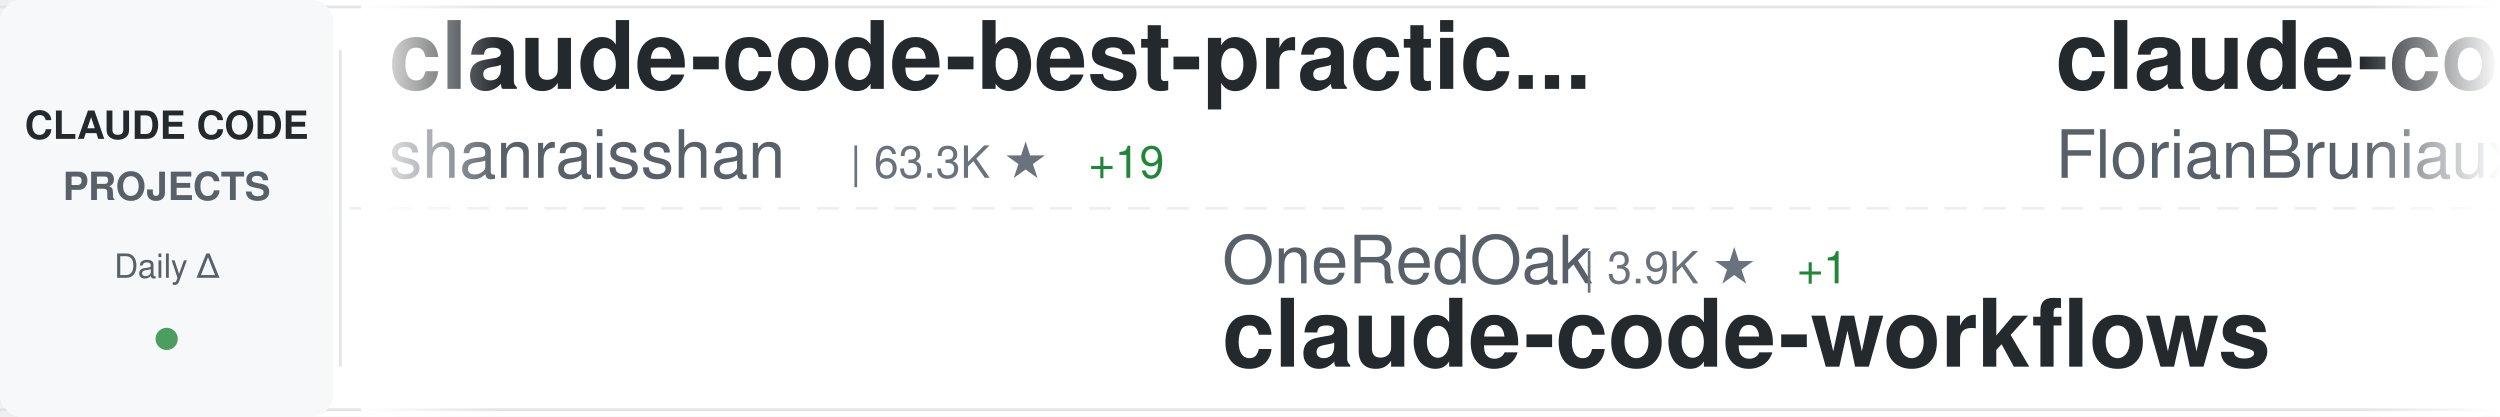
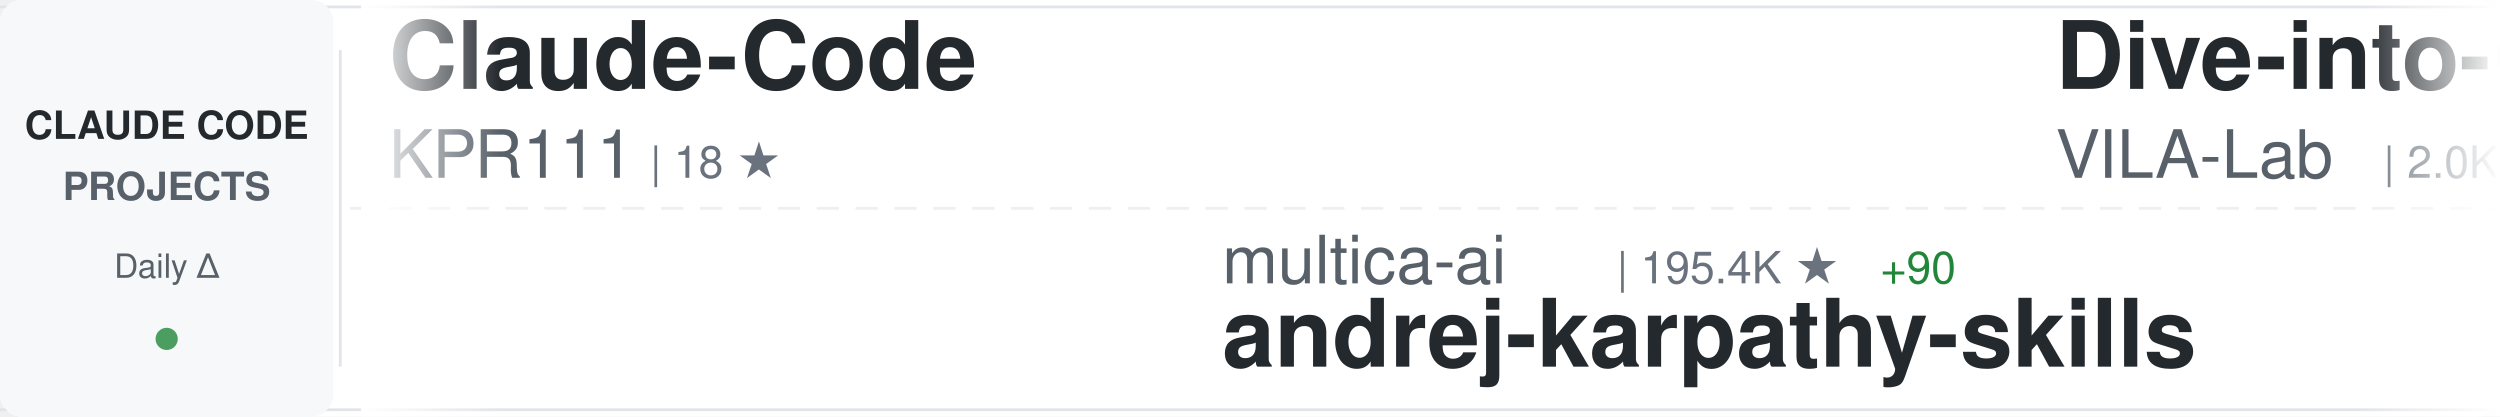
<svg xmlns="http://www.w3.org/2000/svg" width="900" height="150">
  <defs>
    <linearGradient id="awesomeLeftFade" x1="0%" y1="0%" x2="100%" y2="0%">
      <stop offset="0%" style="stop-color:#ffffff;stop-opacity:1" />
      <stop offset="100%" style="stop-color:#ffffff;stop-opacity:0" />
    </linearGradient>
    <linearGradient id="awesomeRightFade" x1="0%" y1="0%" x2="100%" y2="0%">
      <stop offset="0%" style="stop-color:#ffffff;stop-opacity:0" />
      <stop offset="100%" style="stop-color:#ffffff;stop-opacity:1" />
    </linearGradient>
  </defs>
  <rect width="900" height="150" fill="#ffffff" rx="8" />
  <rect x="0" y="2" width="900" height="1" fill="#e1e4e8" />
  <rect x="0" y="147" width="900" height="1" fill="#e1e4e8" />
  <line x1="0" y1="75" x2="900" y2="75" stroke="#e1e4e8" stroke-width="1" stroke-dasharray="8 6" opacity="0.6" />
  <rect x="0" y="0" width="120" height="150" fill="#f6f8fa" rx="8" />
  <text x="60" y="50" font-family="-apple-system, BlinkMacSystemFont, 'Segoe UI', Helvetica, Arial, sans-serif" font-size="14" font-weight="600" fill="#24292e" text-anchor="middle">CLAUDE CODE</text>
  <text x="60" y="72" font-family="-apple-system, BlinkMacSystemFont, 'Segoe UI', Helvetica, Arial, sans-serif" font-size="14" font-weight="600" fill="#586069" text-anchor="middle">PROJECTS</text>
  <text x="60" y="100" font-family="-apple-system, BlinkMacSystemFont, 'Segoe UI', Helvetica, Arial, sans-serif" font-size="12" font-weight="500" fill="#586069" text-anchor="middle">Daily Δ</text>
  <circle cx="60" cy="122" r="4" fill="#22863a" opacity="0.8" />
  <rect x="122" y="18" width="1" height="114" fill="#e1e4e8" />
  <clipPath id="awesomeTickerClip">
    <rect x="130" y="0" width="770" height="150" />
  </clipPath>
  <g clip-path="url(#awesomeTickerClip)">
    <g id="awesomeTickerItems">
      <animateTransform attributeName="transform" attributeType="XML" type="translate" from="0 0" to="-3000 0" dur="54s" repeatCount="indefinite" />
      <g transform="translate(0, 0)">
-         <text x="140" y="32" font-family="-apple-system, BlinkMacSystemFont, 'Segoe UI', Helvetica, Arial, sans-serif" font-size="34" font-weight="600" fill="#24292e">claude-code-best-practic...</text>
-         <text x="140" y="64" font-family="-apple-system, BlinkMacSystemFont, 'Segoe UI', Helvetica, Arial, sans-serif" font-size="24" font-weight="400" fill="#586069">shanraisshan</text>
-         <text x="306" y="64" font-family="-apple-system, BlinkMacSystemFont, 'Segoe UI', Helvetica, Arial, sans-serif" font-size="16" font-weight="500" fill="#6a737d">| 63.3K ★</text>
-         <text x="392" y="64" font-family="-apple-system, BlinkMacSystemFont, 'Segoe UI', Helvetica, Arial, sans-serif" font-size="16" font-weight="500" fill="#22863a"> +19</text>
+         <text x="140" y="32" font-family="-apple-system, BlinkMacSystemFont, 'Segoe UI', Helvetica, Arial, sans-serif" font-size="34" font-weight="600" fill="#24292e">Claude-Code</text>
+         <text x="140" y="64" font-family="-apple-system, BlinkMacSystemFont, 'Segoe UI', Helvetica, Arial, sans-serif" font-size="24" font-weight="400" fill="#586069">KPR111</text>
+         <text x="234" y="64" font-family="-apple-system, BlinkMacSystemFont, 'Segoe UI', Helvetica, Arial, sans-serif" font-size="16" font-weight="500" fill="#6a737d">| 18 ★</text>
      </g>
      <g transform="translate(300, 0)">
-         <text x="140" y="102" font-family="-apple-system, BlinkMacSystemFont, 'Segoe UI', Helvetica, Arial, sans-serif" font-size="24" font-weight="400" fill="#586069">OneRedOak</text>
-         <text x="270" y="102" font-family="-apple-system, BlinkMacSystemFont, 'Segoe UI', Helvetica, Arial, sans-serif" font-size="16" font-weight="500" fill="#6a737d">| 3.9K ★</text>
-         <text x="347" y="102" font-family="-apple-system, BlinkMacSystemFont, 'Segoe UI', Helvetica, Arial, sans-serif" font-size="16" font-weight="500" fill="#22863a"> +1</text>
-         <text x="140" y="132" font-family="-apple-system, BlinkMacSystemFont, 'Segoe UI', Helvetica, Arial, sans-serif" font-size="34" font-weight="600" fill="#24292e">claude-code-workflows</text>
+         <text x="140" y="102" font-family="-apple-system, BlinkMacSystemFont, 'Segoe UI', Helvetica, Arial, sans-serif" font-size="24" font-weight="400" fill="#586069">multica-ai</text>
+         <text x="282" y="102" font-family="-apple-system, BlinkMacSystemFont, 'Segoe UI', Helvetica, Arial, sans-serif" font-size="16" font-weight="500" fill="#6a737d">| 195.4K ★</text>
+         <text x="377" y="102" font-family="-apple-system, BlinkMacSystemFont, 'Segoe UI', Helvetica, Arial, sans-serif" font-size="16" font-weight="500" fill="#22863a"> +90</text>
+         <text x="140" y="132" font-family="-apple-system, BlinkMacSystemFont, 'Segoe UI', Helvetica, Arial, sans-serif" font-size="34" font-weight="600" fill="#24292e">andrej-karpathy-skills</text>
      </g>
      <g transform="translate(600, 0)">
-         <text x="140" y="32" font-family="-apple-system, BlinkMacSystemFont, 'Segoe UI', Helvetica, Arial, sans-serif" font-size="34" font-weight="600" fill="#24292e">claude-code-ultimate-gui...</text>
-         <text x="140" y="64" font-family="-apple-system, BlinkMacSystemFont, 'Segoe UI', Helvetica, Arial, sans-serif" font-size="24" font-weight="400" fill="#586069">FlorianBruniaux</text>
-         <text x="342" y="64" font-family="-apple-system, BlinkMacSystemFont, 'Segoe UI', Helvetica, Arial, sans-serif" font-size="16" font-weight="500" fill="#6a737d">| 5.5K ★</text>
-         <text x="419" y="64" font-family="-apple-system, BlinkMacSystemFont, 'Segoe UI', Helvetica, Arial, sans-serif" font-size="16" font-weight="500" fill="#22863a"> +3</text>
+         <text x="140" y="32" font-family="-apple-system, BlinkMacSystemFont, 'Segoe UI', Helvetica, Arial, sans-serif" font-size="34" font-weight="600" fill="#24292e">Dive-into-Claude-Code</text>
+         <text x="140" y="64" font-family="-apple-system, BlinkMacSystemFont, 'Segoe UI', Helvetica, Arial, sans-serif" font-size="24" font-weight="400" fill="#586069">VILA-Lab</text>
+         <text x="258" y="64" font-family="-apple-system, BlinkMacSystemFont, 'Segoe UI', Helvetica, Arial, sans-serif" font-size="16" font-weight="500" fill="#6a737d">| 2.0K ★</text>
+         <text x="335" y="64" font-family="-apple-system, BlinkMacSystemFont, 'Segoe UI', Helvetica, Arial, sans-serif" font-size="16" font-weight="500" fill="#22863a"> +2</text>
      </g>
      <g transform="translate(900, 0)">
-         <text x="140" y="102" font-family="-apple-system, BlinkMacSystemFont, 'Segoe UI', Helvetica, Arial, sans-serif" font-size="24" font-weight="400" fill="#586069">ghuntley</text>
-         <text x="258" y="102" font-family="-apple-system, BlinkMacSystemFont, 'Segoe UI', Helvetica, Arial, sans-serif" font-size="16" font-weight="500" fill="#6a737d">| 986 ★</text>
-         <text x="140" y="132" font-family="-apple-system, BlinkMacSystemFont, 'Segoe UI', Helvetica, Arial, sans-serif" font-size="34" font-weight="600" fill="#24292e">claude-code-source-code-...</text>
+         <text x="140" y="102" font-family="-apple-system, BlinkMacSystemFont, 'Segoe UI', Helvetica, Arial, sans-serif" font-size="24" font-weight="400" fill="#586069">777genius</text>
+         <text x="270" y="102" font-family="-apple-system, BlinkMacSystemFont, 'Segoe UI', Helvetica, Arial, sans-serif" font-size="16" font-weight="500" fill="#6a737d">| 920 ★</text>
+         <text x="140" y="132" font-family="-apple-system, BlinkMacSystemFont, 'Segoe UI', Helvetica, Arial, sans-serif" font-size="34" font-weight="600" fill="#24292e">claude-code-source-code</text>
      </g>
      <g transform="translate(1200, 0)">
-         <text x="140" y="32" font-family="-apple-system, BlinkMacSystemFont, 'Segoe UI', Helvetica, Arial, sans-serif" font-size="34" font-weight="600" fill="#24292e">claude-code-system-promp...</text>
-         <text x="140" y="64" font-family="-apple-system, BlinkMacSystemFont, 'Segoe UI', Helvetica, Arial, sans-serif" font-size="24" font-weight="400" fill="#586069">Piebald-AI</text>
-         <text x="282" y="64" font-family="-apple-system, BlinkMacSystemFont, 'Segoe UI', Helvetica, Arial, sans-serif" font-size="16" font-weight="500" fill="#6a737d">| 12.0K ★</text>
+         <text x="140" y="32" font-family="-apple-system, BlinkMacSystemFont, 'Segoe UI', Helvetica, Arial, sans-serif" font-size="34" font-weight="600" fill="#24292e">system_prompts_leaks</text>
+         <text x="140" y="64" font-family="-apple-system, BlinkMacSystemFont, 'Segoe UI', Helvetica, Arial, sans-serif" font-size="24" font-weight="400" fill="#586069">asgeirtj</text>
+         <text x="258" y="64" font-family="-apple-system, BlinkMacSystemFont, 'Segoe UI', Helvetica, Arial, sans-serif" font-size="16" font-weight="500" fill="#6a737d">| 59.7K ★</text>
+         <text x="344" y="64" font-family="-apple-system, BlinkMacSystemFont, 'Segoe UI', Helvetica, Arial, sans-serif" font-size="16" font-weight="500" fill="#22863a"> +43</text>
      </g>
      <g transform="translate(1500, 0)">
-         <text x="140" y="102" font-family="-apple-system, BlinkMacSystemFont, 'Segoe UI', Helvetica, Arial, sans-serif" font-size="24" font-weight="400" fill="#586069">alirezarezvani</text>
-         <text x="330" y="102" font-family="-apple-system, BlinkMacSystemFont, 'Segoe UI', Helvetica, Arial, sans-serif" font-size="16" font-weight="500" fill="#6a737d">| 23.0K ★</text>
-         <text x="416" y="102" font-family="-apple-system, BlinkMacSystemFont, 'Segoe UI', Helvetica, Arial, sans-serif" font-size="16" font-weight="500" fill="#22863a"> +12</text>
-         <text x="140" y="132" font-family="-apple-system, BlinkMacSystemFont, 'Segoe UI', Helvetica, Arial, sans-serif" font-size="34" font-weight="600" fill="#24292e">claude-skills</text>
+         <text x="140" y="102" font-family="-apple-system, BlinkMacSystemFont, 'Segoe UI', Helvetica, Arial, sans-serif" font-size="24" font-weight="400" fill="#586069">Onewon</text>
+         <text x="234" y="102" font-family="-apple-system, BlinkMacSystemFont, 'Segoe UI', Helvetica, Arial, sans-serif" font-size="16" font-weight="500" fill="#6a737d">| 180 ★</text>
+         <text x="140" y="132" font-family="-apple-system, BlinkMacSystemFont, 'Segoe UI', Helvetica, Arial, sans-serif" font-size="34" font-weight="600" fill="#24292e">claude-code</text>
      </g>
      <g transform="translate(1800, 0)">
-         <text x="140" y="32" font-family="-apple-system, BlinkMacSystemFont, 'Segoe UI', Helvetica, Arial, sans-serif" font-size="34" font-weight="600" fill="#24292e">claude-code-my-workflow</text>
-         <text x="140" y="64" font-family="-apple-system, BlinkMacSystemFont, 'Segoe UI', Helvetica, Arial, sans-serif" font-size="24" font-weight="400" fill="#586069">pedrohcgs</text>
-         <text x="270" y="64" font-family="-apple-system, BlinkMacSystemFont, 'Segoe UI', Helvetica, Arial, sans-serif" font-size="16" font-weight="500" fill="#6a737d">| 1.4K ★</text>
+         <text x="140" y="32" font-family="-apple-system, BlinkMacSystemFont, 'Segoe UI', Helvetica, Arial, sans-serif" font-size="34" font-weight="600" fill="#24292e">Claude-Code-Source-Study</text>
+         <text x="140" y="64" font-family="-apple-system, BlinkMacSystemFont, 'Segoe UI', Helvetica, Arial, sans-serif" font-size="24" font-weight="400" fill="#586069">luyao618</text>
+         <text x="258" y="64" font-family="-apple-system, BlinkMacSystemFont, 'Segoe UI', Helvetica, Arial, sans-serif" font-size="16" font-weight="500" fill="#6a737d">| 1.6K ★</text>
      </g>
      <g transform="translate(2100, 0)">
-         <text x="140" y="102" font-family="-apple-system, BlinkMacSystemFont, 'Segoe UI', Helvetica, Arial, sans-serif" font-size="24" font-weight="400" fill="#586069">Windy3f3f3f3f</text>
-         <text x="318" y="102" font-family="-apple-system, BlinkMacSystemFont, 'Segoe UI', Helvetica, Arial, sans-serif" font-size="16" font-weight="500" fill="#6a737d">| 2.4K ★</text>
-         <text x="395" y="102" font-family="-apple-system, BlinkMacSystemFont, 'Segoe UI', Helvetica, Arial, sans-serif" font-size="16" font-weight="500" fill="#22863a"> +4</text>
-         <text x="140" y="132" font-family="-apple-system, BlinkMacSystemFont, 'Segoe UI', Helvetica, Arial, sans-serif" font-size="34" font-weight="600" fill="#24292e">claude-code-from-scratch</text>
+         <text x="140" y="102" font-family="-apple-system, BlinkMacSystemFont, 'Segoe UI', Helvetica, Arial, sans-serif" font-size="24" font-weight="400" fill="#586069">SeemSeam</text>
+         <text x="258" y="102" font-family="-apple-system, BlinkMacSystemFont, 'Segoe UI', Helvetica, Arial, sans-serif" font-size="16" font-weight="500" fill="#6a737d">| 3.3K ★</text>
+         <text x="335" y="102" font-family="-apple-system, BlinkMacSystemFont, 'Segoe UI', Helvetica, Arial, sans-serif" font-size="16" font-weight="500" fill="#22863a"> +1</text>
+         <text x="140" y="132" font-family="-apple-system, BlinkMacSystemFont, 'Segoe UI', Helvetica, Arial, sans-serif" font-size="34" font-weight="600" fill="#24292e">claude_codex_bridge</text>
      </g>
      <g transform="translate(2400, 0)">
-         <text x="140" y="32" font-family="-apple-system, BlinkMacSystemFont, 'Segoe UI', Helvetica, Arial, sans-serif" font-size="34" font-weight="600" fill="#24292e">claude-code-cli</text>
-         <text x="140" y="64" font-family="-apple-system, BlinkMacSystemFont, 'Segoe UI', Helvetica, Arial, sans-serif" font-size="24" font-weight="400" fill="#586069">huangserva</text>
-         <text x="282" y="64" font-family="-apple-system, BlinkMacSystemFont, 'Segoe UI', Helvetica, Arial, sans-serif" font-size="16" font-weight="500" fill="#6a737d">| 624 ★</text>
+         <text x="140" y="32" font-family="-apple-system, BlinkMacSystemFont, 'Segoe UI', Helvetica, Arial, sans-serif" font-size="34" font-weight="600" fill="#24292e">claude-code-engineering</text>
+         <text x="140" y="64" font-family="-apple-system, BlinkMacSystemFont, 'Segoe UI', Helvetica, Arial, sans-serif" font-size="24" font-weight="400" fill="#586069">huangjia2019</text>
+         <text x="306" y="64" font-family="-apple-system, BlinkMacSystemFont, 'Segoe UI', Helvetica, Arial, sans-serif" font-size="16" font-weight="500" fill="#6a737d">| 1.0K ★</text>
      </g>
      <g transform="translate(2700, 0)">
-         <text x="140" y="102" font-family="-apple-system, BlinkMacSystemFont, 'Segoe UI', Helvetica, Arial, sans-serif" font-size="24" font-weight="400" fill="#586069">alejandrobalderas</text>
-         <text x="366" y="102" font-family="-apple-system, BlinkMacSystemFont, 'Segoe UI', Helvetica, Arial, sans-serif" font-size="16" font-weight="500" fill="#6a737d">| 2.7K ★</text>
-         <text x="140" y="132" font-family="-apple-system, BlinkMacSystemFont, 'Segoe UI', Helvetica, Arial, sans-serif" font-size="34" font-weight="600" fill="#24292e">claude-code-from-source</text>
+         <text x="140" y="102" font-family="-apple-system, BlinkMacSystemFont, 'Segoe UI', Helvetica, Arial, sans-serif" font-size="24" font-weight="400" fill="#586069">tanbiralam</text>
+         <text x="282" y="102" font-family="-apple-system, BlinkMacSystemFont, 'Segoe UI', Helvetica, Arial, sans-serif" font-size="16" font-weight="500" fill="#6a737d">| 2.1K ★</text>
+         <text x="140" y="132" font-family="-apple-system, BlinkMacSystemFont, 'Segoe UI', Helvetica, Arial, sans-serif" font-size="34" font-weight="600" fill="#24292e">claude-code</text>
      </g>
      <g transform="translate(3000, 0)">
-         <text x="140" y="32" font-family="-apple-system, BlinkMacSystemFont, 'Segoe UI', Helvetica, Arial, sans-serif" font-size="34" font-weight="600" fill="#24292e">claude-code-best-practic...</text>
-         <text x="140" y="64" font-family="-apple-system, BlinkMacSystemFont, 'Segoe UI', Helvetica, Arial, sans-serif" font-size="24" font-weight="400" fill="#586069">shanraisshan</text>
-         <text x="306" y="64" font-family="-apple-system, BlinkMacSystemFont, 'Segoe UI', Helvetica, Arial, sans-serif" font-size="16" font-weight="500" fill="#6a737d">| 63.3K ★</text>
-         <text x="392" y="64" font-family="-apple-system, BlinkMacSystemFont, 'Segoe UI', Helvetica, Arial, sans-serif" font-size="16" font-weight="500" fill="#22863a"> +19</text>
+         <text x="140" y="32" font-family="-apple-system, BlinkMacSystemFont, 'Segoe UI', Helvetica, Arial, sans-serif" font-size="34" font-weight="600" fill="#24292e">Claude-Code</text>
+         <text x="140" y="64" font-family="-apple-system, BlinkMacSystemFont, 'Segoe UI', Helvetica, Arial, sans-serif" font-size="24" font-weight="400" fill="#586069">KPR111</text>
+         <text x="234" y="64" font-family="-apple-system, BlinkMacSystemFont, 'Segoe UI', Helvetica, Arial, sans-serif" font-size="16" font-weight="500" fill="#6a737d">| 18 ★</text>
      </g>
      <g transform="translate(3300, 0)">
-         <text x="140" y="102" font-family="-apple-system, BlinkMacSystemFont, 'Segoe UI', Helvetica, Arial, sans-serif" font-size="24" font-weight="400" fill="#586069">OneRedOak</text>
-         <text x="270" y="102" font-family="-apple-system, BlinkMacSystemFont, 'Segoe UI', Helvetica, Arial, sans-serif" font-size="16" font-weight="500" fill="#6a737d">| 3.9K ★</text>
-         <text x="347" y="102" font-family="-apple-system, BlinkMacSystemFont, 'Segoe UI', Helvetica, Arial, sans-serif" font-size="16" font-weight="500" fill="#22863a"> +1</text>
-         <text x="140" y="132" font-family="-apple-system, BlinkMacSystemFont, 'Segoe UI', Helvetica, Arial, sans-serif" font-size="34" font-weight="600" fill="#24292e">claude-code-workflows</text>
+         <text x="140" y="102" font-family="-apple-system, BlinkMacSystemFont, 'Segoe UI', Helvetica, Arial, sans-serif" font-size="24" font-weight="400" fill="#586069">multica-ai</text>
+         <text x="282" y="102" font-family="-apple-system, BlinkMacSystemFont, 'Segoe UI', Helvetica, Arial, sans-serif" font-size="16" font-weight="500" fill="#6a737d">| 195.4K ★</text>
+         <text x="377" y="102" font-family="-apple-system, BlinkMacSystemFont, 'Segoe UI', Helvetica, Arial, sans-serif" font-size="16" font-weight="500" fill="#22863a"> +90</text>
+         <text x="140" y="132" font-family="-apple-system, BlinkMacSystemFont, 'Segoe UI', Helvetica, Arial, sans-serif" font-size="34" font-weight="600" fill="#24292e">andrej-karpathy-skills</text>
      </g>
      <g transform="translate(3600, 0)">
-         <text x="140" y="32" font-family="-apple-system, BlinkMacSystemFont, 'Segoe UI', Helvetica, Arial, sans-serif" font-size="34" font-weight="600" fill="#24292e">claude-code-ultimate-gui...</text>
-         <text x="140" y="64" font-family="-apple-system, BlinkMacSystemFont, 'Segoe UI', Helvetica, Arial, sans-serif" font-size="24" font-weight="400" fill="#586069">FlorianBruniaux</text>
-         <text x="342" y="64" font-family="-apple-system, BlinkMacSystemFont, 'Segoe UI', Helvetica, Arial, sans-serif" font-size="16" font-weight="500" fill="#6a737d">| 5.5K ★</text>
-         <text x="419" y="64" font-family="-apple-system, BlinkMacSystemFont, 'Segoe UI', Helvetica, Arial, sans-serif" font-size="16" font-weight="500" fill="#22863a"> +3</text>
+         <text x="140" y="32" font-family="-apple-system, BlinkMacSystemFont, 'Segoe UI', Helvetica, Arial, sans-serif" font-size="34" font-weight="600" fill="#24292e">Dive-into-Claude-Code</text>
+         <text x="140" y="64" font-family="-apple-system, BlinkMacSystemFont, 'Segoe UI', Helvetica, Arial, sans-serif" font-size="24" font-weight="400" fill="#586069">VILA-Lab</text>
+         <text x="258" y="64" font-family="-apple-system, BlinkMacSystemFont, 'Segoe UI', Helvetica, Arial, sans-serif" font-size="16" font-weight="500" fill="#6a737d">| 2.0K ★</text>
+         <text x="335" y="64" font-family="-apple-system, BlinkMacSystemFont, 'Segoe UI', Helvetica, Arial, sans-serif" font-size="16" font-weight="500" fill="#22863a"> +2</text>
      </g>
      <g transform="translate(3900, 0)">
-         <text x="140" y="102" font-family="-apple-system, BlinkMacSystemFont, 'Segoe UI', Helvetica, Arial, sans-serif" font-size="24" font-weight="400" fill="#586069">ghuntley</text>
-         <text x="258" y="102" font-family="-apple-system, BlinkMacSystemFont, 'Segoe UI', Helvetica, Arial, sans-serif" font-size="16" font-weight="500" fill="#6a737d">| 986 ★</text>
-         <text x="140" y="132" font-family="-apple-system, BlinkMacSystemFont, 'Segoe UI', Helvetica, Arial, sans-serif" font-size="34" font-weight="600" fill="#24292e">claude-code-source-code-...</text>
+         <text x="140" y="102" font-family="-apple-system, BlinkMacSystemFont, 'Segoe UI', Helvetica, Arial, sans-serif" font-size="24" font-weight="400" fill="#586069">777genius</text>
+         <text x="270" y="102" font-family="-apple-system, BlinkMacSystemFont, 'Segoe UI', Helvetica, Arial, sans-serif" font-size="16" font-weight="500" fill="#6a737d">| 920 ★</text>
+         <text x="140" y="132" font-family="-apple-system, BlinkMacSystemFont, 'Segoe UI', Helvetica, Arial, sans-serif" font-size="34" font-weight="600" fill="#24292e">claude-code-source-code</text>
      </g>
    </g>
  </g>
  <rect x="130" y="0" width="50" height="150" fill="url(#awesomeLeftFade)" />
  <rect x="850" y="0" width="50" height="150" fill="url(#awesomeRightFade)" />
</svg>
